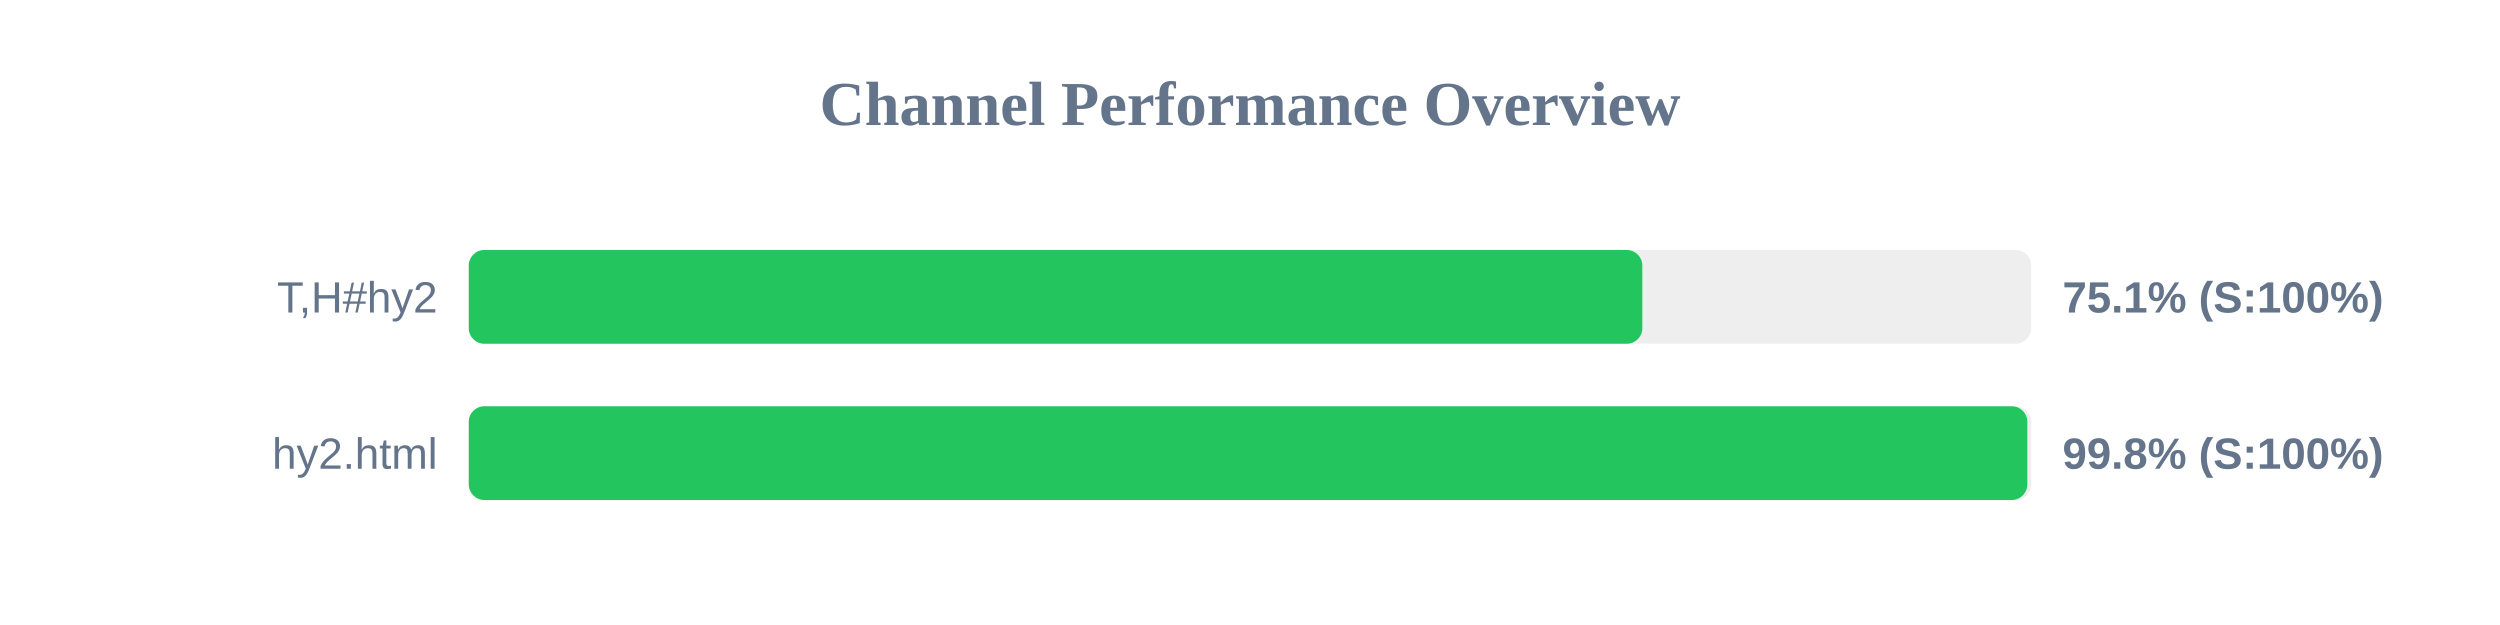
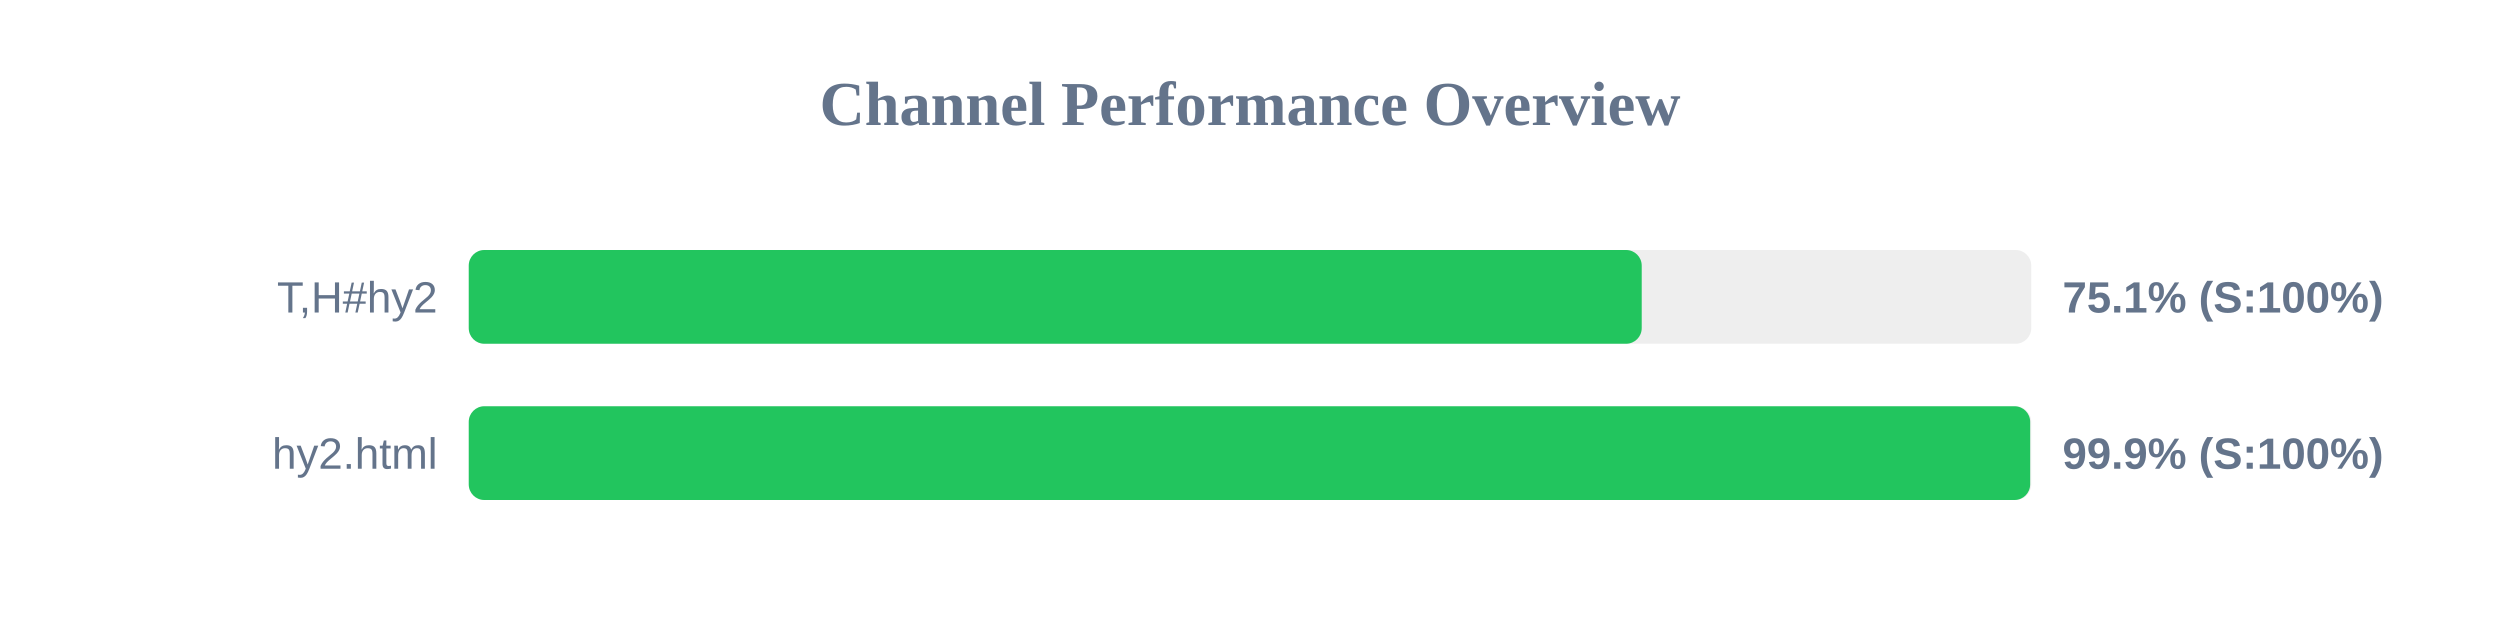
<svg xmlns="http://www.w3.org/2000/svg" width="800" height="200" version="1.1">
  <style>
        .row { font: 14px Arial; fill: #64748b; }
        .score { font: bold 14px Arial; fill: #64748b; }
    </style>
  <text x="400" y="40" text-anchor="middle" font-size="20px" font-weight="bold" fill="#64748b">Channel Performance Overview</text>
  <rect x="150" y="80" width="500" height="30" fill="#eee" rx="5" />
-   <rect x="150" y="80" width="375.55" height="30" fill="#22c55e" rx="5" />
+   <rect x="150" y="80" width="375.35" height="30" fill="#22c55e" rx="5" />
  <text x="140" y="100" text-anchor="end" class="row">T,H#hy2</text>
  <text x="660" y="100" text-anchor="start" class="score">75.1% (S:100%)</text>
  <rect x="150" y="130" width="500" height="30" fill="#eee" rx="5" />
-   <rect x="150" y="130" width="498.75" height="30" fill="#22c55e" rx="5" />
+   <rect x="150" y="130" width="499.65" height="30" fill="#22c55e" rx="5" />
  <text x="140" y="150" text-anchor="end" class="row">hy2.html</text>
-   <text x="660" y="150" text-anchor="start" class="score">99.8% (S:100%)</text>
+   <text x="660" y="150" text-anchor="start" class="score">99.9% (S:100%)</text>
</svg>
